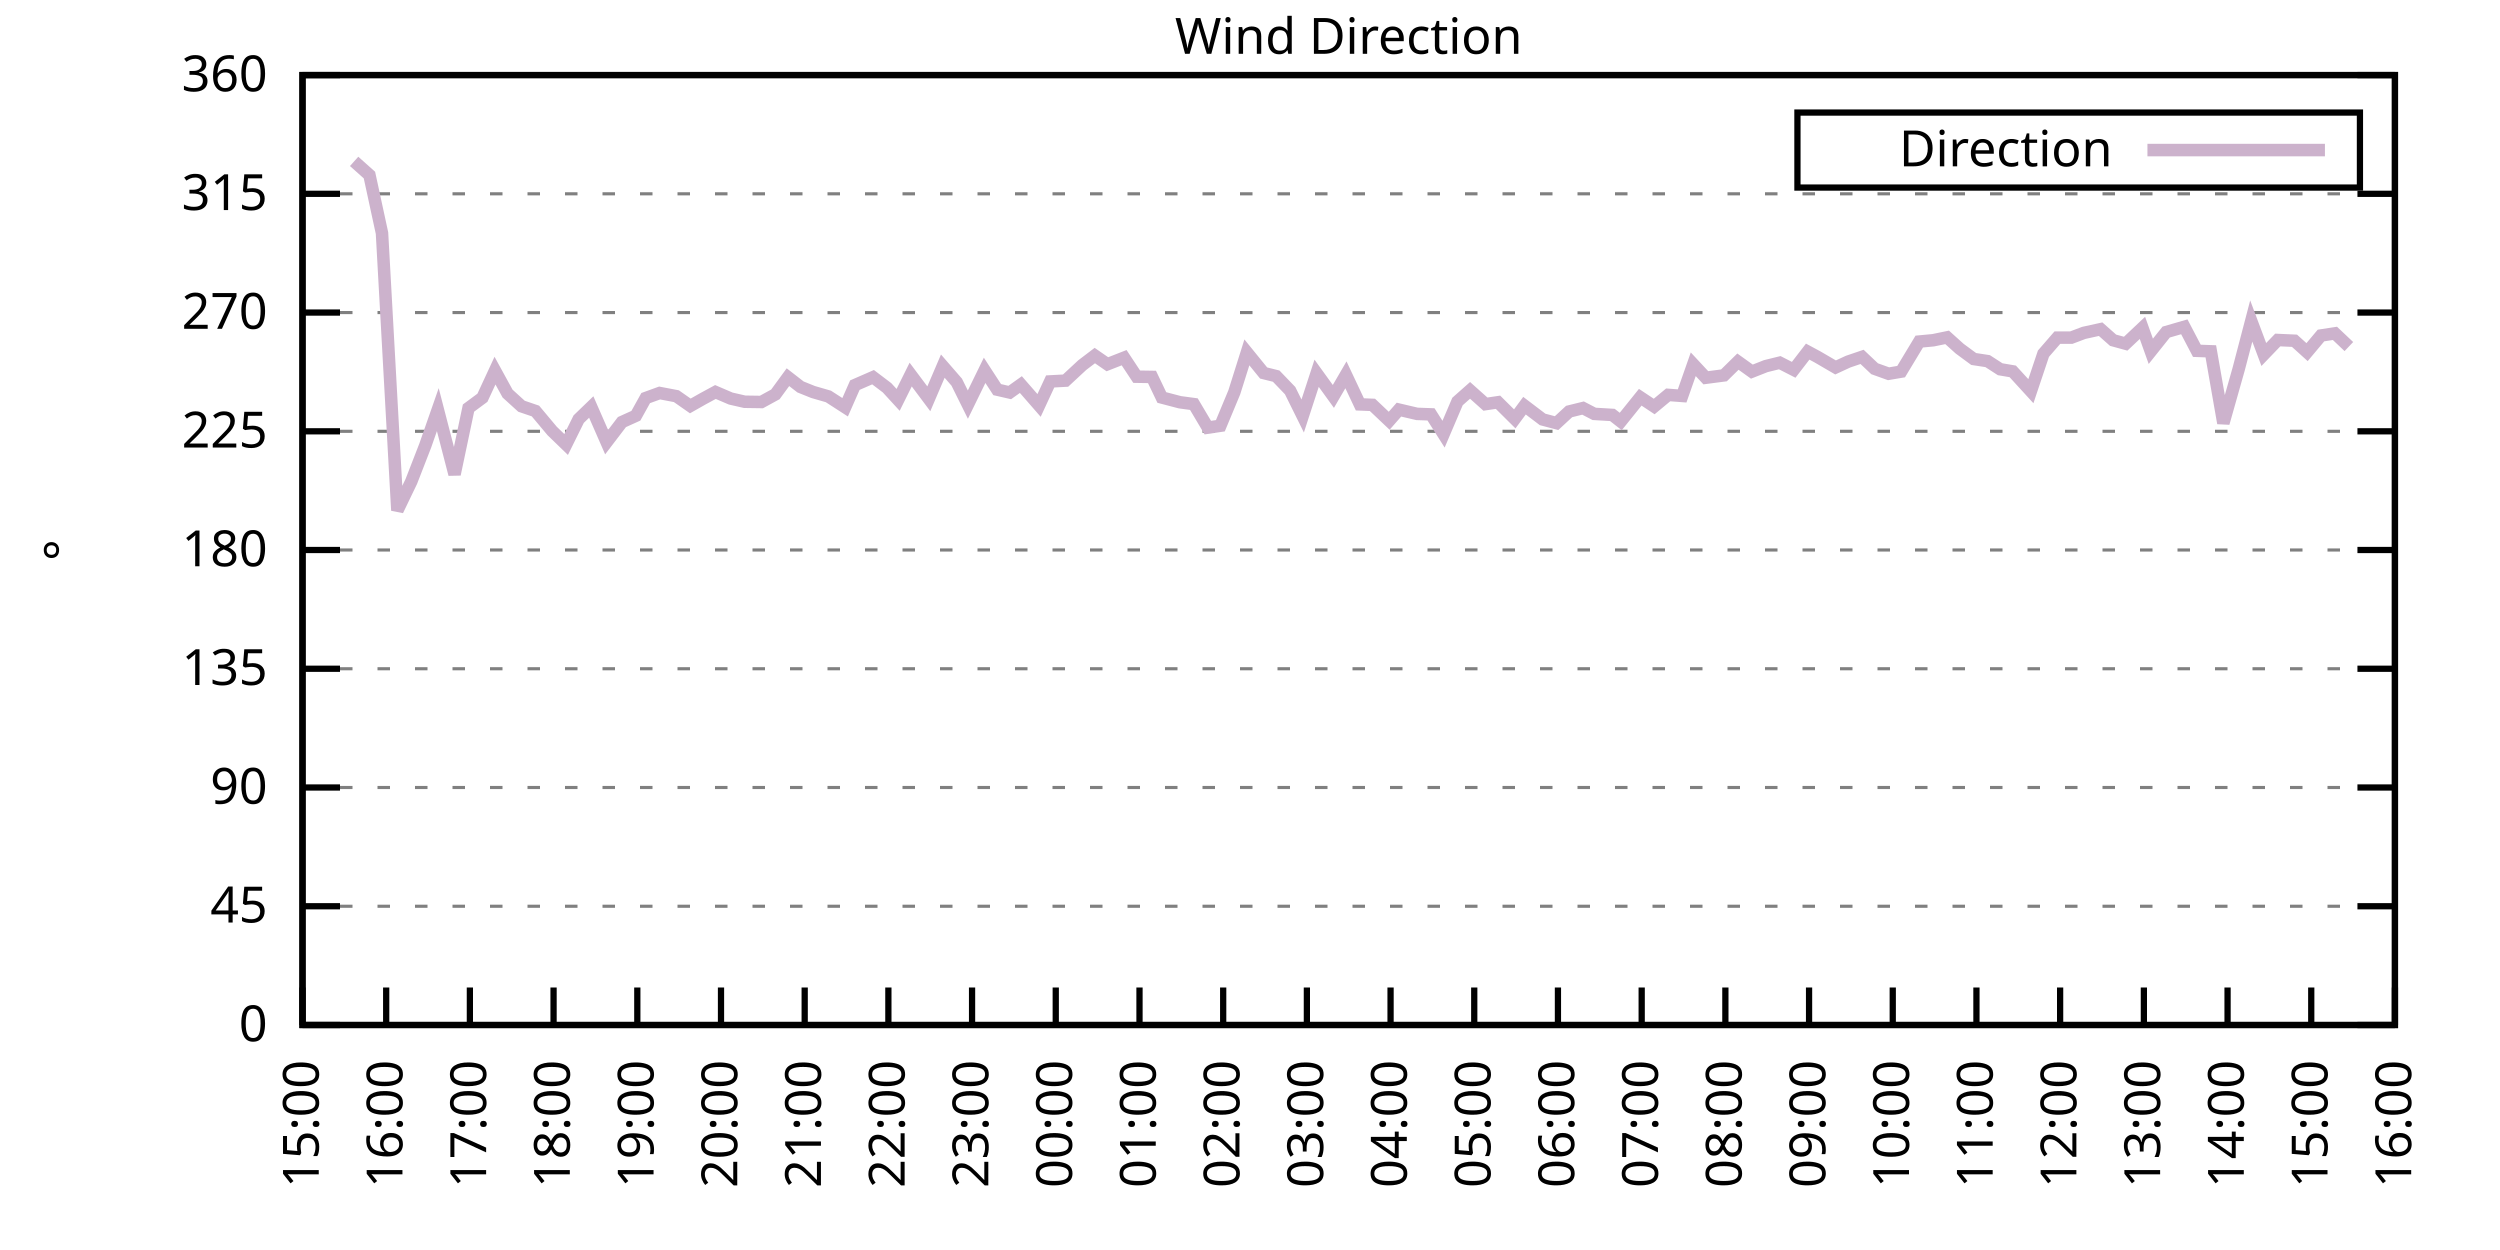
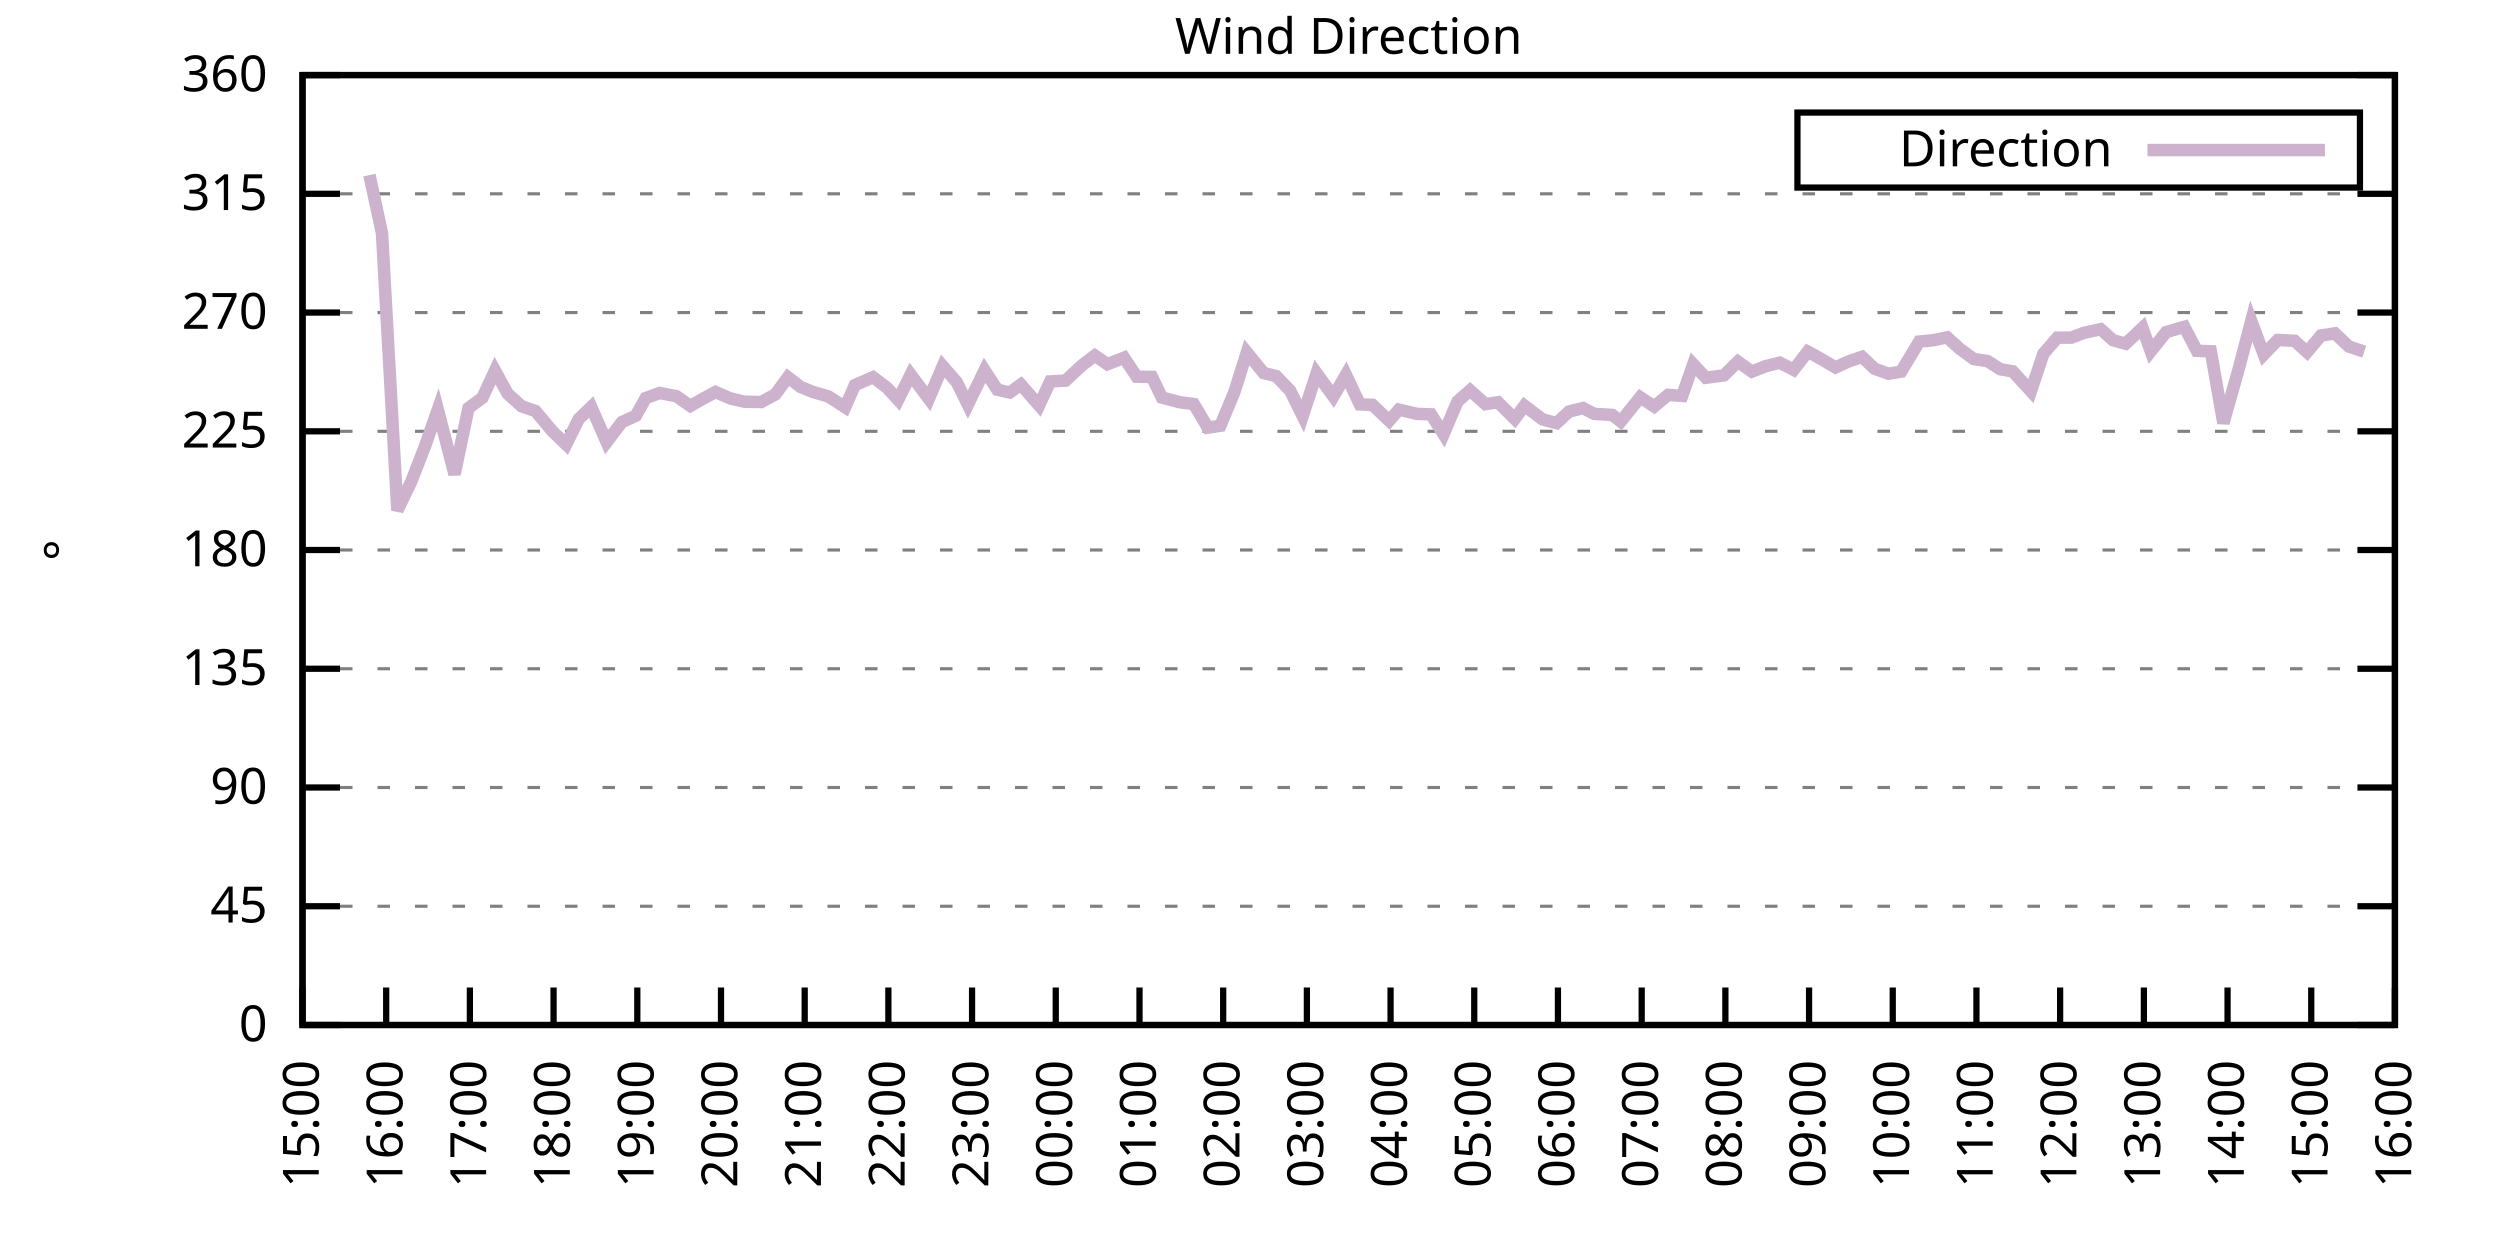
<svg xmlns="http://www.w3.org/2000/svg" xmlns:xlink="http://www.w3.org/1999/xlink" width="400" height="200" viewBox="0 0 400 200">
  <g id="gnuplot_canvas">
    <rect x="0" y="0" width="400" height="200" fill="none" />
    <defs>
      <circle id="gpDot" r="0.5" stroke-width="0.5" stroke="currentColor" />
      <path id="gpPt0" stroke-width="0.333" stroke="currentColor" d="M-1,0 h2 M0,-1 v2" />
      <path id="gpPt1" stroke-width="0.333" stroke="currentColor" d="M-1,-1 L1,1 M1,-1 L-1,1" />
      <path id="gpPt2" stroke-width="0.333" stroke="currentColor" d="M-1,0 L1,0 M0,-1 L0,1 M-1,-1 L1,1 M-1,1 L1,-1" />
      <rect id="gpPt3" stroke-width="0.333" stroke="currentColor" x="-1" y="-1" width="2" height="2" />
      <rect id="gpPt4" stroke-width="0.333" stroke="currentColor" fill="currentColor" x="-1" y="-1" width="2" height="2" />
      <circle id="gpPt5" stroke-width="0.333" stroke="currentColor" cx="0" cy="0" r="1" />
      <use xlink:href="#gpPt5" id="gpPt6" fill="currentColor" stroke="none" />
      <path id="gpPt7" stroke-width="0.333" stroke="currentColor" d="M0,-1.33 L-1.33,0.67 L1.33,0.67 z" />
      <use xlink:href="#gpPt7" id="gpPt8" fill="currentColor" stroke="none" />
      <use xlink:href="#gpPt7" id="gpPt9" stroke="currentColor" transform="rotate(180)" />
      <use xlink:href="#gpPt9" id="gpPt10" fill="currentColor" stroke="none" />
      <use xlink:href="#gpPt3" id="gpPt11" stroke="currentColor" transform="rotate(45)" />
      <use xlink:href="#gpPt11" id="gpPt12" fill="currentColor" stroke="none" />
      <path id="gpPt13" stroke-width="0.333" stroke="currentColor" d="M0,1.330 L1.265,0.411 L0.782,-1.067 L-0.782,-1.076 L-1.265,0.411 z" />
      <use xlink:href="#gpPt13" id="gpPt14" fill="currentColor" stroke="none" />
      <filter id="textbox" filterUnits="objectBoundingBox" x="0" y="0" height="1" width="1">
        <feFlood flood-color="white" flood-opacity="1" result="bgnd" />
        <feComposite in="SourceGraphic" in2="bgnd" operator="atop" />
      </filter>
      <filter id="greybox" filterUnits="objectBoundingBox" x="0" y="0" height="1" width="1">
        <feFlood flood-color="lightgrey" flood-opacity="1" result="grey" />
        <feComposite in="SourceGraphic" in2="grey" operator="atop" />
      </filter>
    </defs>
    <g fill="none" color="white" stroke="currentColor" stroke-width="1.00" stroke-linecap="butt" stroke-linejoin="miter">
</g>
    <g fill="none" color="black" stroke="currentColor" stroke-width="1.00" stroke-linecap="butt" stroke-linejoin="miter">
      <g stroke="none" shape-rendering="crispEdges">
        <polygon fill="rgb(255, 255, 255)" points="48.40,164.00 383.18,164.00 383.18,12.02 48.40,12.02 " />
      </g>
    </g>
    <g fill="none" color="black" stroke="currentColor" stroke-width="1.00" stroke-linecap="butt" stroke-linejoin="miter">
</g>
    <g fill="none" color="black" stroke="black" stroke-width="0.50" stroke-linecap="butt" stroke-linejoin="miter">
</g>
    <g fill="none" color="gray" stroke="currentColor" stroke-width="0.50" stroke-linecap="butt" stroke-linejoin="miter">
      <path stroke="gray" stroke-dasharray="2,4" class="gridline" d="M48.40,164.00 L383.19,164.00  " />
    </g>
    <g fill="none" color="gray" stroke="gray" stroke-width="1.00" stroke-linecap="butt" stroke-linejoin="miter">
</g>
    <g fill="none" color="black" stroke="currentColor" stroke-width="1.00" stroke-linecap="butt" stroke-linejoin="miter">
      <path stroke="black" d="M48.40,164.00 L54.40,164.00 M383.19,164.00 L377.19,164.00  " />
      <g transform="translate(42.80,166.60)" stroke="none" fill="black" font-family="Sans" font-size="8.00" text-anchor="end">
        <text>
          <tspan font-family="Sans"> 0</tspan>
        </text>
      </g>
    </g>
    <g fill="none" color="black" stroke="currentColor" stroke-width="1.00" stroke-linecap="butt" stroke-linejoin="miter">
</g>
    <g fill="none" color="black" stroke="black" stroke-width="0.50" stroke-linecap="butt" stroke-linejoin="miter">
</g>
    <g fill="none" color="gray" stroke="currentColor" stroke-width="0.50" stroke-linecap="butt" stroke-linejoin="miter">
      <path stroke="gray" stroke-dasharray="2,4" class="gridline" d="M48.40,145.00 L383.19,145.00  " />
    </g>
    <g fill="none" color="gray" stroke="gray" stroke-width="1.00" stroke-linecap="butt" stroke-linejoin="miter">
</g>
    <g fill="none" color="black" stroke="currentColor" stroke-width="1.00" stroke-linecap="butt" stroke-linejoin="miter">
      <path stroke="black" d="M48.40,145.00 L54.40,145.00 M383.19,145.00 L377.19,145.00  " />
      <g transform="translate(42.80,147.60)" stroke="none" fill="black" font-family="Sans" font-size="8.00" text-anchor="end">
        <text>
          <tspan font-family="Sans"> 45</tspan>
        </text>
      </g>
    </g>
    <g fill="none" color="black" stroke="currentColor" stroke-width="1.00" stroke-linecap="butt" stroke-linejoin="miter">
</g>
    <g fill="none" color="black" stroke="black" stroke-width="0.50" stroke-linecap="butt" stroke-linejoin="miter">
</g>
    <g fill="none" color="gray" stroke="currentColor" stroke-width="0.50" stroke-linecap="butt" stroke-linejoin="miter">
      <path stroke="gray" stroke-dasharray="2,4" class="gridline" d="M48.40,126.00 L383.19,126.00  " />
    </g>
    <g fill="none" color="gray" stroke="gray" stroke-width="1.00" stroke-linecap="butt" stroke-linejoin="miter">
</g>
    <g fill="none" color="black" stroke="currentColor" stroke-width="1.00" stroke-linecap="butt" stroke-linejoin="miter">
      <path stroke="black" d="M48.40,126.00 L54.40,126.00 M383.19,126.00 L377.19,126.00  " />
      <g transform="translate(42.80,128.60)" stroke="none" fill="black" font-family="Sans" font-size="8.00" text-anchor="end">
        <text>
          <tspan font-family="Sans"> 90</tspan>
        </text>
      </g>
    </g>
    <g fill="none" color="black" stroke="currentColor" stroke-width="1.00" stroke-linecap="butt" stroke-linejoin="miter">
</g>
    <g fill="none" color="black" stroke="black" stroke-width="0.50" stroke-linecap="butt" stroke-linejoin="miter">
</g>
    <g fill="none" color="gray" stroke="currentColor" stroke-width="0.50" stroke-linecap="butt" stroke-linejoin="miter">
      <path stroke="gray" stroke-dasharray="2,4" class="gridline" d="M48.40,107.00 L383.19,107.00  " />
    </g>
    <g fill="none" color="gray" stroke="gray" stroke-width="1.00" stroke-linecap="butt" stroke-linejoin="miter">
</g>
    <g fill="none" color="black" stroke="currentColor" stroke-width="1.00" stroke-linecap="butt" stroke-linejoin="miter">
      <path stroke="black" d="M48.40,107.00 L54.40,107.00 M383.19,107.00 L377.19,107.00  " />
      <g transform="translate(42.80,109.60)" stroke="none" fill="black" font-family="Sans" font-size="8.00" text-anchor="end">
        <text>
          <tspan font-family="Sans"> 135</tspan>
        </text>
      </g>
    </g>
    <g fill="none" color="black" stroke="currentColor" stroke-width="1.00" stroke-linecap="butt" stroke-linejoin="miter">
</g>
    <g fill="none" color="black" stroke="black" stroke-width="0.50" stroke-linecap="butt" stroke-linejoin="miter">
</g>
    <g fill="none" color="gray" stroke="currentColor" stroke-width="0.50" stroke-linecap="butt" stroke-linejoin="miter">
      <path stroke="gray" stroke-dasharray="2,4" class="gridline" d="M48.40,88.00 L383.19,88.00  " />
    </g>
    <g fill="none" color="gray" stroke="gray" stroke-width="1.00" stroke-linecap="butt" stroke-linejoin="miter">
</g>
    <g fill="none" color="black" stroke="currentColor" stroke-width="1.00" stroke-linecap="butt" stroke-linejoin="miter">
      <path stroke="black" d="M48.40,88.00 L54.40,88.00 M383.19,88.00 L377.19,88.00  " />
      <g transform="translate(42.80,90.60)" stroke="none" fill="black" font-family="Sans" font-size="8.00" text-anchor="end">
        <text>
          <tspan font-family="Sans"> 180</tspan>
        </text>
      </g>
    </g>
    <g fill="none" color="black" stroke="currentColor" stroke-width="1.00" stroke-linecap="butt" stroke-linejoin="miter">
</g>
    <g fill="none" color="black" stroke="black" stroke-width="0.50" stroke-linecap="butt" stroke-linejoin="miter">
</g>
    <g fill="none" color="gray" stroke="currentColor" stroke-width="0.50" stroke-linecap="butt" stroke-linejoin="miter">
      <path stroke="gray" stroke-dasharray="2,4" class="gridline" d="M48.40,69.01 L383.19,69.01  " />
    </g>
    <g fill="none" color="gray" stroke="gray" stroke-width="1.00" stroke-linecap="butt" stroke-linejoin="miter">
</g>
    <g fill="none" color="black" stroke="currentColor" stroke-width="1.00" stroke-linecap="butt" stroke-linejoin="miter">
      <path stroke="black" d="M48.40,69.01 L54.40,69.01 M383.19,69.01 L377.19,69.01  " />
      <g transform="translate(42.80,71.61)" stroke="none" fill="black" font-family="Sans" font-size="8.00" text-anchor="end">
        <text>
          <tspan font-family="Sans"> 225</tspan>
        </text>
      </g>
    </g>
    <g fill="none" color="black" stroke="currentColor" stroke-width="1.00" stroke-linecap="butt" stroke-linejoin="miter">
</g>
    <g fill="none" color="black" stroke="black" stroke-width="0.50" stroke-linecap="butt" stroke-linejoin="miter">
</g>
    <g fill="none" color="gray" stroke="currentColor" stroke-width="0.50" stroke-linecap="butt" stroke-linejoin="miter">
      <path stroke="gray" stroke-dasharray="2,4" class="gridline" d="M48.40,50.01 L383.19,50.01  " />
    </g>
    <g fill="none" color="gray" stroke="gray" stroke-width="1.00" stroke-linecap="butt" stroke-linejoin="miter">
</g>
    <g fill="none" color="black" stroke="currentColor" stroke-width="1.00" stroke-linecap="butt" stroke-linejoin="miter">
      <path stroke="black" d="M48.40,50.01 L54.40,50.01 M383.19,50.01 L377.19,50.01  " />
      <g transform="translate(42.80,52.61)" stroke="none" fill="black" font-family="Sans" font-size="8.00" text-anchor="end">
        <text>
          <tspan font-family="Sans"> 270</tspan>
        </text>
      </g>
    </g>
    <g fill="none" color="black" stroke="currentColor" stroke-width="1.00" stroke-linecap="butt" stroke-linejoin="miter">
</g>
    <g fill="none" color="black" stroke="black" stroke-width="0.50" stroke-linecap="butt" stroke-linejoin="miter">
</g>
    <g fill="none" color="gray" stroke="currentColor" stroke-width="0.50" stroke-linecap="butt" stroke-linejoin="miter">
      <path stroke="gray" stroke-dasharray="2,4" class="gridline" d="M48.40,31.01 L383.19,31.01  " />
    </g>
    <g fill="none" color="gray" stroke="gray" stroke-width="1.00" stroke-linecap="butt" stroke-linejoin="miter">
</g>
    <g fill="none" color="black" stroke="currentColor" stroke-width="1.00" stroke-linecap="butt" stroke-linejoin="miter">
      <path stroke="black" d="M48.40,31.01 L54.40,31.01 M383.19,31.01 L377.19,31.01  " />
      <g transform="translate(42.80,33.61)" stroke="none" fill="black" font-family="Sans" font-size="8.00" text-anchor="end">
        <text>
          <tspan font-family="Sans"> 315</tspan>
        </text>
      </g>
    </g>
    <g fill="none" color="black" stroke="currentColor" stroke-width="1.00" stroke-linecap="butt" stroke-linejoin="miter">
</g>
    <g fill="none" color="black" stroke="black" stroke-width="0.50" stroke-linecap="butt" stroke-linejoin="miter">
</g>
    <g fill="none" color="gray" stroke="currentColor" stroke-width="0.50" stroke-linecap="butt" stroke-linejoin="miter">
      <path stroke="gray" stroke-dasharray="2,4" class="gridline" d="M48.40,12.01 L383.19,12.01  " />
    </g>
    <g fill="none" color="gray" stroke="gray" stroke-width="1.00" stroke-linecap="butt" stroke-linejoin="miter">
</g>
    <g fill="none" color="black" stroke="currentColor" stroke-width="1.00" stroke-linecap="butt" stroke-linejoin="miter">
      <path stroke="black" d="M48.40,12.01 L54.40,12.01 M383.19,12.01 L377.19,12.01  " />
      <g transform="translate(42.80,14.61)" stroke="none" fill="black" font-family="Sans" font-size="8.00" text-anchor="end">
        <text>
          <tspan font-family="Sans"> 360</tspan>
        </text>
      </g>
    </g>
    <g fill="none" color="black" stroke="currentColor" stroke-width="1.00" stroke-linecap="butt" stroke-linejoin="miter">
      <path stroke="black" d="M48.40,164.00 L48.40,158.00  " />
      <g transform="translate(51.00,169.60) rotate(270.00)" stroke="none" fill="black" font-family="Sans" font-size="8.00" text-anchor="end">
        <text>
          <tspan font-family="Sans">15:00</tspan>
        </text>
      </g>
    </g>
    <g fill="none" color="black" stroke="currentColor" stroke-width="1.00" stroke-linecap="butt" stroke-linejoin="miter">
      <path stroke="black" d="M61.79,164.00 L61.79,158.00  " />
      <g transform="translate(64.39,169.60) rotate(270.00)" stroke="none" fill="black" font-family="Sans" font-size="8.00" text-anchor="end">
        <text>
          <tspan font-family="Sans">16:00</tspan>
        </text>
      </g>
    </g>
    <g fill="none" color="black" stroke="currentColor" stroke-width="1.00" stroke-linecap="butt" stroke-linejoin="miter">
      <path stroke="black" d="M75.18,164.00 L75.18,158.00  " />
      <g transform="translate(77.78,169.60) rotate(270.00)" stroke="none" fill="black" font-family="Sans" font-size="8.00" text-anchor="end">
        <text>
          <tspan font-family="Sans">17:00</tspan>
        </text>
      </g>
    </g>
    <g fill="none" color="black" stroke="currentColor" stroke-width="1.00" stroke-linecap="butt" stroke-linejoin="miter">
      <path stroke="black" d="M88.57,164.00 L88.57,158.00  " />
      <g transform="translate(91.17,169.60) rotate(270.00)" stroke="none" fill="black" font-family="Sans" font-size="8.00" text-anchor="end">
        <text>
          <tspan font-family="Sans">18:00</tspan>
        </text>
      </g>
    </g>
    <g fill="none" color="black" stroke="currentColor" stroke-width="1.00" stroke-linecap="butt" stroke-linejoin="miter">
      <path stroke="black" d="M101.97,164.00 L101.97,158.00  " />
      <g transform="translate(104.57,169.60) rotate(270.00)" stroke="none" fill="black" font-family="Sans" font-size="8.00" text-anchor="end">
        <text>
          <tspan font-family="Sans">19:00</tspan>
        </text>
      </g>
    </g>
    <g fill="none" color="black" stroke="currentColor" stroke-width="1.00" stroke-linecap="butt" stroke-linejoin="miter">
      <path stroke="black" d="M115.36,164.00 L115.36,158.00  " />
      <g transform="translate(117.96,169.60) rotate(270.00)" stroke="none" fill="black" font-family="Sans" font-size="8.00" text-anchor="end">
        <text>
          <tspan font-family="Sans">20:00</tspan>
        </text>
      </g>
    </g>
    <g fill="none" color="black" stroke="currentColor" stroke-width="1.00" stroke-linecap="butt" stroke-linejoin="miter">
      <path stroke="black" d="M128.75,164.00 L128.75,158.00  " />
      <g transform="translate(131.35,169.60) rotate(270.00)" stroke="none" fill="black" font-family="Sans" font-size="8.00" text-anchor="end">
        <text>
          <tspan font-family="Sans">21:00</tspan>
        </text>
      </g>
    </g>
    <g fill="none" color="black" stroke="currentColor" stroke-width="1.00" stroke-linecap="butt" stroke-linejoin="miter">
      <path stroke="black" d="M142.14,164.00 L142.14,158.00  " />
      <g transform="translate(144.74,169.60) rotate(270.00)" stroke="none" fill="black" font-family="Sans" font-size="8.00" text-anchor="end">
        <text>
          <tspan font-family="Sans">22:00</tspan>
        </text>
      </g>
    </g>
    <g fill="none" color="black" stroke="currentColor" stroke-width="1.00" stroke-linecap="butt" stroke-linejoin="miter">
      <path stroke="black" d="M155.53,164.00 L155.53,158.00  " />
      <g transform="translate(158.13,169.60) rotate(270.00)" stroke="none" fill="black" font-family="Sans" font-size="8.00" text-anchor="end">
        <text>
          <tspan font-family="Sans">23:00</tspan>
        </text>
      </g>
    </g>
    <g fill="none" color="black" stroke="currentColor" stroke-width="1.00" stroke-linecap="butt" stroke-linejoin="miter">
      <path stroke="black" d="M168.92,164.00 L168.92,158.00  " />
      <g transform="translate(171.52,169.60) rotate(270.00)" stroke="none" fill="black" font-family="Sans" font-size="8.00" text-anchor="end">
        <text>
          <tspan font-family="Sans">00:00</tspan>
        </text>
      </g>
    </g>
    <g fill="none" color="black" stroke="currentColor" stroke-width="1.00" stroke-linecap="butt" stroke-linejoin="miter">
      <path stroke="black" d="M182.32,164.00 L182.32,158.00  " />
      <g transform="translate(184.92,169.60) rotate(270.00)" stroke="none" fill="black" font-family="Sans" font-size="8.00" text-anchor="end">
        <text>
          <tspan font-family="Sans">01:00</tspan>
        </text>
      </g>
    </g>
    <g fill="none" color="black" stroke="currentColor" stroke-width="1.00" stroke-linecap="butt" stroke-linejoin="miter">
      <path stroke="black" d="M195.71,164.00 L195.71,158.00  " />
      <g transform="translate(198.31,169.60) rotate(270.00)" stroke="none" fill="black" font-family="Sans" font-size="8.00" text-anchor="end">
        <text>
          <tspan font-family="Sans">02:00</tspan>
        </text>
      </g>
    </g>
    <g fill="none" color="black" stroke="currentColor" stroke-width="1.00" stroke-linecap="butt" stroke-linejoin="miter">
      <path stroke="black" d="M209.10,164.00 L209.10,158.00  " />
      <g transform="translate(211.70,169.60) rotate(270.00)" stroke="none" fill="black" font-family="Sans" font-size="8.00" text-anchor="end">
        <text>
          <tspan font-family="Sans">03:00</tspan>
        </text>
      </g>
    </g>
    <g fill="none" color="black" stroke="currentColor" stroke-width="1.00" stroke-linecap="butt" stroke-linejoin="miter">
      <path stroke="black" d="M222.49,164.00 L222.49,158.00  " />
      <g transform="translate(225.09,169.60) rotate(270.00)" stroke="none" fill="black" font-family="Sans" font-size="8.00" text-anchor="end">
        <text>
          <tspan font-family="Sans">04:00</tspan>
        </text>
      </g>
    </g>
    <g fill="none" color="black" stroke="currentColor" stroke-width="1.00" stroke-linecap="butt" stroke-linejoin="miter">
      <path stroke="black" d="M235.88,164.00 L235.88,158.00  " />
      <g transform="translate(238.48,169.60) rotate(270.00)" stroke="none" fill="black" font-family="Sans" font-size="8.00" text-anchor="end">
        <text>
          <tspan font-family="Sans">05:00</tspan>
        </text>
      </g>
    </g>
    <g fill="none" color="black" stroke="currentColor" stroke-width="1.00" stroke-linecap="butt" stroke-linejoin="miter">
      <path stroke="black" d="M249.27,164.00 L249.27,158.00  " />
      <g transform="translate(251.87,169.60) rotate(270.00)" stroke="none" fill="black" font-family="Sans" font-size="8.00" text-anchor="end">
        <text>
          <tspan font-family="Sans">06:00</tspan>
        </text>
      </g>
    </g>
    <g fill="none" color="black" stroke="currentColor" stroke-width="1.00" stroke-linecap="butt" stroke-linejoin="miter">
      <path stroke="black" d="M262.67,164.00 L262.67,158.00  " />
      <g transform="translate(265.27,169.60) rotate(270.00)" stroke="none" fill="black" font-family="Sans" font-size="8.00" text-anchor="end">
        <text>
          <tspan font-family="Sans">07:00</tspan>
        </text>
      </g>
    </g>
    <g fill="none" color="black" stroke="currentColor" stroke-width="1.00" stroke-linecap="butt" stroke-linejoin="miter">
      <path stroke="black" d="M276.06,164.00 L276.06,158.00  " />
      <g transform="translate(278.66,169.60) rotate(270.00)" stroke="none" fill="black" font-family="Sans" font-size="8.00" text-anchor="end">
        <text>
          <tspan font-family="Sans">08:00</tspan>
        </text>
      </g>
    </g>
    <g fill="none" color="black" stroke="currentColor" stroke-width="1.00" stroke-linecap="butt" stroke-linejoin="miter">
      <path stroke="black" d="M289.45,164.00 L289.45,158.00  " />
      <g transform="translate(292.05,169.60) rotate(270.00)" stroke="none" fill="black" font-family="Sans" font-size="8.00" text-anchor="end">
        <text>
          <tspan font-family="Sans">09:00</tspan>
        </text>
      </g>
    </g>
    <g fill="none" color="black" stroke="currentColor" stroke-width="1.00" stroke-linecap="butt" stroke-linejoin="miter">
      <path stroke="black" d="M302.84,164.00 L302.84,158.00  " />
      <g transform="translate(305.44,169.60) rotate(270.00)" stroke="none" fill="black" font-family="Sans" font-size="8.00" text-anchor="end">
        <text>
          <tspan font-family="Sans">10:00</tspan>
        </text>
      </g>
    </g>
    <g fill="none" color="black" stroke="currentColor" stroke-width="1.00" stroke-linecap="butt" stroke-linejoin="miter">
      <path stroke="black" d="M316.23,164.00 L316.23,158.00  " />
      <g transform="translate(318.83,169.60) rotate(270.00)" stroke="none" fill="black" font-family="Sans" font-size="8.00" text-anchor="end">
        <text>
          <tspan font-family="Sans">11:00</tspan>
        </text>
      </g>
    </g>
    <g fill="none" color="black" stroke="currentColor" stroke-width="1.00" stroke-linecap="butt" stroke-linejoin="miter">
      <path stroke="black" d="M329.62,164.00 L329.62,158.00  " />
      <g transform="translate(332.22,169.60) rotate(270.00)" stroke="none" fill="black" font-family="Sans" font-size="8.00" text-anchor="end">
        <text>
          <tspan font-family="Sans">12:00</tspan>
        </text>
      </g>
    </g>
    <g fill="none" color="black" stroke="currentColor" stroke-width="1.00" stroke-linecap="butt" stroke-linejoin="miter">
      <path stroke="black" d="M343.02,164.00 L343.02,158.00  " />
      <g transform="translate(345.62,169.60) rotate(270.00)" stroke="none" fill="black" font-family="Sans" font-size="8.00" text-anchor="end">
        <text>
          <tspan font-family="Sans">13:00</tspan>
        </text>
      </g>
    </g>
    <g fill="none" color="black" stroke="currentColor" stroke-width="1.00" stroke-linecap="butt" stroke-linejoin="miter">
      <path stroke="black" d="M356.41,164.00 L356.41,158.00  " />
      <g transform="translate(359.01,169.60) rotate(270.00)" stroke="none" fill="black" font-family="Sans" font-size="8.00" text-anchor="end">
        <text>
          <tspan font-family="Sans">14:00</tspan>
        </text>
      </g>
    </g>
    <g fill="none" color="black" stroke="currentColor" stroke-width="1.00" stroke-linecap="butt" stroke-linejoin="miter">
      <path stroke="black" d="M369.80,164.00 L369.80,158.00  " />
      <g transform="translate(372.40,169.60) rotate(270.00)" stroke="none" fill="black" font-family="Sans" font-size="8.00" text-anchor="end">
        <text>
          <tspan font-family="Sans">15:00</tspan>
        </text>
      </g>
    </g>
    <g fill="none" color="black" stroke="currentColor" stroke-width="1.00" stroke-linecap="butt" stroke-linejoin="miter">
      <path stroke="black" d="M383.19,164.00 L383.19,158.00  " />
      <g transform="translate(385.79,169.60) rotate(270.00)" stroke="none" fill="black" font-family="Sans" font-size="8.00" text-anchor="end">
        <text>
          <tspan font-family="Sans">16:00</tspan>
        </text>
      </g>
    </g>
    <g fill="none" color="black" stroke="currentColor" stroke-width="1.00" stroke-linecap="butt" stroke-linejoin="miter">
</g>
    <g fill="none" color="black" stroke="currentColor" stroke-width="1.00" stroke-linecap="butt" stroke-linejoin="miter">
      <path stroke="black" d="M48.40,12.01 L48.40,164.00 L383.19,164.00 L383.19,12.01 L48.40,12.01 Z  " />
    </g>
    <g fill="none" color="black" stroke="currentColor" stroke-width="1.00" stroke-linecap="butt" stroke-linejoin="miter">
</g>
    <g fill="none" color="black" stroke="currentColor" stroke-width="1.00" stroke-linecap="butt" stroke-linejoin="miter">
      <path stroke="black" d="M287.59,30.01 L287.59,18.01 L377.59,18.01 L377.59,30.01 L287.59,30.01 Z  " />
    </g>
    <g id="Wind_direction_plot_1">
      <g fill="none" color="white" stroke="black" stroke-width="2.00" stroke-linecap="butt" stroke-linejoin="miter">
</g>
      <g fill="none" color="black" stroke="currentColor" stroke-width="2.00" stroke-linecap="butt" stroke-linejoin="miter">
        <g transform="translate(337.99,26.61)" stroke="none" fill="black" font-family="Sans" font-size="8.00" text-anchor="end">
          <text>
            <tspan font-family="Sans">Direction</tspan>
          </text>
        </g>
      </g>
      <g fill="none" color="black" stroke="currentColor" stroke-width="2.00" stroke-linecap="butt" stroke-linejoin="miter">
-         <path stroke="rgb(204, 178, 204)" d="M343.59,24.01 L371.99,24.01 M56.66,25.82 L59.11,28.01 L61.12,37.30 L63.58,81.67 L65.81,77.03 L68.04,71.29   L70.05,65.54 L72.73,75.89 L74.96,65.29 L77.19,63.64 L79.20,59.30 L81.21,62.97 L83.44,65.00 L85.67,65.76   L88.35,68.96 L90.58,71.12 L92.59,67.06 L94.60,65.12 L97.06,70.74 L99.51,67.53 L101.74,66.52 L103.31,63.69   L105.54,62.88 L108.22,63.39 L110.45,64.95 L112.46,63.81 L114.47,62.72 L116.92,63.77 L119.15,64.28 L121.83,64.32   L124.06,63.10 L126.07,60.35 L128.08,61.91 L130.09,62.72 L132.54,63.43 L135.22,65.16 L136.78,61.62 L139.69,60.35   L141.92,62.04 L143.70,63.98 L145.71,59.93 L148.61,63.81 L150.85,58.58 L153.08,61.15 L154.86,64.74 L157.54,59.25   L159.55,62.34 L161.56,62.80 L163.34,61.53 L166.25,64.87 L168.03,61.03 L170.49,60.90 L173.17,58.41 L175.17,56.89   L177.18,58.28 L179.86,57.23 L181.87,60.27 L184.32,60.31 L185.89,63.60 L188.79,64.36 L191.02,64.66 L193.25,68.42   L195.26,68.12 L197.49,62.76 L199.50,56.38 L202.18,59.68 L204.19,60.18 L206.42,62.50 L208.43,66.56 L210.66,59.72   L213.34,63.43 L215.35,59.97 L217.58,64.70 L219.59,64.78 L222.27,67.32 L223.83,65.54 L226.73,66.22 L228.96,66.30   L230.97,69.47 L233.20,64.24 L235.21,62.46 L237.67,64.66 L239.68,64.36 L242.36,67.02 L243.92,64.91 L246.82,67.11   L249.05,67.70 L251.06,65.84 L253.29,65.29 L255.08,66.22 L257.98,66.39 L259.32,67.44 L262.44,63.56 L264.67,65.04   L266.91,63.18 L269.14,63.35 L270.92,58.28 L272.93,60.44 L275.83,60.06 L278.07,57.86 L280.30,59.46 L282.53,58.58   L284.76,58.03 L286.99,59.17 L289.23,56.26 L290.79,57.10 L293.69,58.79 L295.70,57.86 L297.93,57.10 L299.94,59.00   L302.17,59.80 L304.18,59.46 L307.08,54.65 L309.31,54.44 L311.54,53.98 L313.55,55.79 L315.79,57.44 L318.02,57.78   L320.03,59.08 L322.04,59.42 L324.94,62.59 L326.95,56.59 L329.18,54.02 L331.41,54.02 L333.42,53.26 L336.10,52.67   L338.10,54.44 L340.11,54.99 L342.79,52.46 L344.13,56.21 L346.59,53.13 L349.49,52.29 L351.50,56.13 L353.73,56.21   L355.74,67.70 L358.19,59.04 L360.20,51.36 L362.21,56.72 L364.44,54.40 L367.12,54.52 L369.13,56.34 L371.36,53.68   L373.59,53.34 L375.82,55.45  " />
+         <path stroke="rgb(204, 178, 204)" d="M343.59,24.01 L371.99,24.01 M59.11,28.01 L61.12,37.30 L63.58,81.67 L65.81,77.03 L68.04,71.29 L70.05,65.54   L72.73,75.89 L74.96,65.29 L77.19,63.64 L79.20,59.30 L81.21,62.97 L83.44,65.00 L85.67,65.76 L88.35,68.96   L90.58,71.12 L92.59,67.06 L94.60,65.12 L97.06,70.74 L99.51,67.53 L101.74,66.52 L103.31,63.69 L105.54,62.88   L108.22,63.39 L110.45,64.95 L112.46,63.81 L114.47,62.72 L116.92,63.77 L119.15,64.28 L121.83,64.32 L124.06,63.10   L126.07,60.35 L128.08,61.91 L130.09,62.72 L132.54,63.43 L135.22,65.16 L136.78,61.62 L139.69,60.35 L141.92,62.04   L143.70,63.98 L145.71,59.93 L148.61,63.81 L150.85,58.58 L153.08,61.15 L154.86,64.74 L157.54,59.25 L159.55,62.34   L161.56,62.80 L163.34,61.53 L166.25,64.87 L168.03,61.03 L170.49,60.90 L173.17,58.41 L175.17,56.89 L177.18,58.28   L179.86,57.23 L181.87,60.27 L184.32,60.31 L185.89,63.60 L188.79,64.36 L191.02,64.66 L193.25,68.42 L195.26,68.12   L197.49,62.76 L199.50,56.38 L202.18,59.68 L204.19,60.18 L206.42,62.50 L208.43,66.56 L210.66,59.72 L213.34,63.43   L215.35,59.97 L217.58,64.70 L219.59,64.78 L222.27,67.32 L223.83,65.54 L226.73,66.22 L228.96,66.30 L230.97,69.47   L233.20,64.24 L235.21,62.46 L237.67,64.66 L239.68,64.36 L242.36,67.02 L243.92,64.91 L246.82,67.11 L249.05,67.70   L251.06,65.84 L253.29,65.29 L255.08,66.22 L257.98,66.39 L259.32,67.44 L262.44,63.56 L264.67,65.04 L266.91,63.18   L269.14,63.35 L270.92,58.28 L272.93,60.44 L275.83,60.06 L278.07,57.86 L280.30,59.46 L282.53,58.58 L284.76,58.03   L286.99,59.17 L289.23,56.26 L290.79,57.10 L293.69,58.79 L295.70,57.86 L297.93,57.10 L299.94,59.00 L302.17,59.80   L304.18,59.46 L307.08,54.65 L309.31,54.44 L311.54,53.98 L313.55,55.79 L315.79,57.44 L318.02,57.78 L320.03,59.08   L322.04,59.42 L324.94,62.59 L326.95,56.59 L329.18,54.02 L331.41,54.02 L333.42,53.26 L336.10,52.67 L338.10,54.44   L340.11,54.99 L342.79,52.46 L344.13,56.21 L346.59,53.13 L349.49,52.29 L351.50,56.13 L353.73,56.21 L355.74,67.70   L358.19,59.04 L360.20,51.36 L362.21,56.72 L364.44,54.40 L367.12,54.52 L369.13,56.34 L371.36,53.68 L373.59,53.34   L375.82,55.45 L378.28,56.26  " />
      </g>
    </g>
    <g fill="none" color="black" stroke="currentColor" stroke-width="2.00" stroke-linecap="butt" stroke-linejoin="miter">
</g>
    <g fill="none" color="black" stroke="black" stroke-width="1.00" stroke-linecap="butt" stroke-linejoin="miter">
</g>
    <g fill="none" color="black" stroke="currentColor" stroke-width="1.00" stroke-linecap="butt" stroke-linejoin="miter">
      <path stroke="black" d="M48.40,12.01 L48.40,164.00 L383.19,164.00 L383.19,12.01 L48.40,12.01 Z  " />
      <g transform="translate(12.80,88.01) rotate(270.00)" stroke="none" fill="black" font-family="Sans" font-size="8.00" text-anchor="middle">
        <text>
          <tspan font-family="Sans">°</tspan>
        </text>
      </g>
    </g>
    <g fill="none" color="black" stroke="currentColor" stroke-width="1.00" stroke-linecap="butt" stroke-linejoin="miter">
</g>
    <g fill="none" color="black" stroke="currentColor" stroke-width="1.00" stroke-linecap="butt" stroke-linejoin="miter">
      <g transform="translate(215.79,8.61)" stroke="none" fill="black" font-family="Sans" font-size="8.00" text-anchor="middle">
        <text>
          <tspan font-family="Sans">Wind Direction</tspan>
        </text>
      </g>
    </g>
    <g fill="none" color="black" stroke="currentColor" stroke-width="1.00" stroke-linecap="butt" stroke-linejoin="miter">
</g>
  </g>
</svg>
